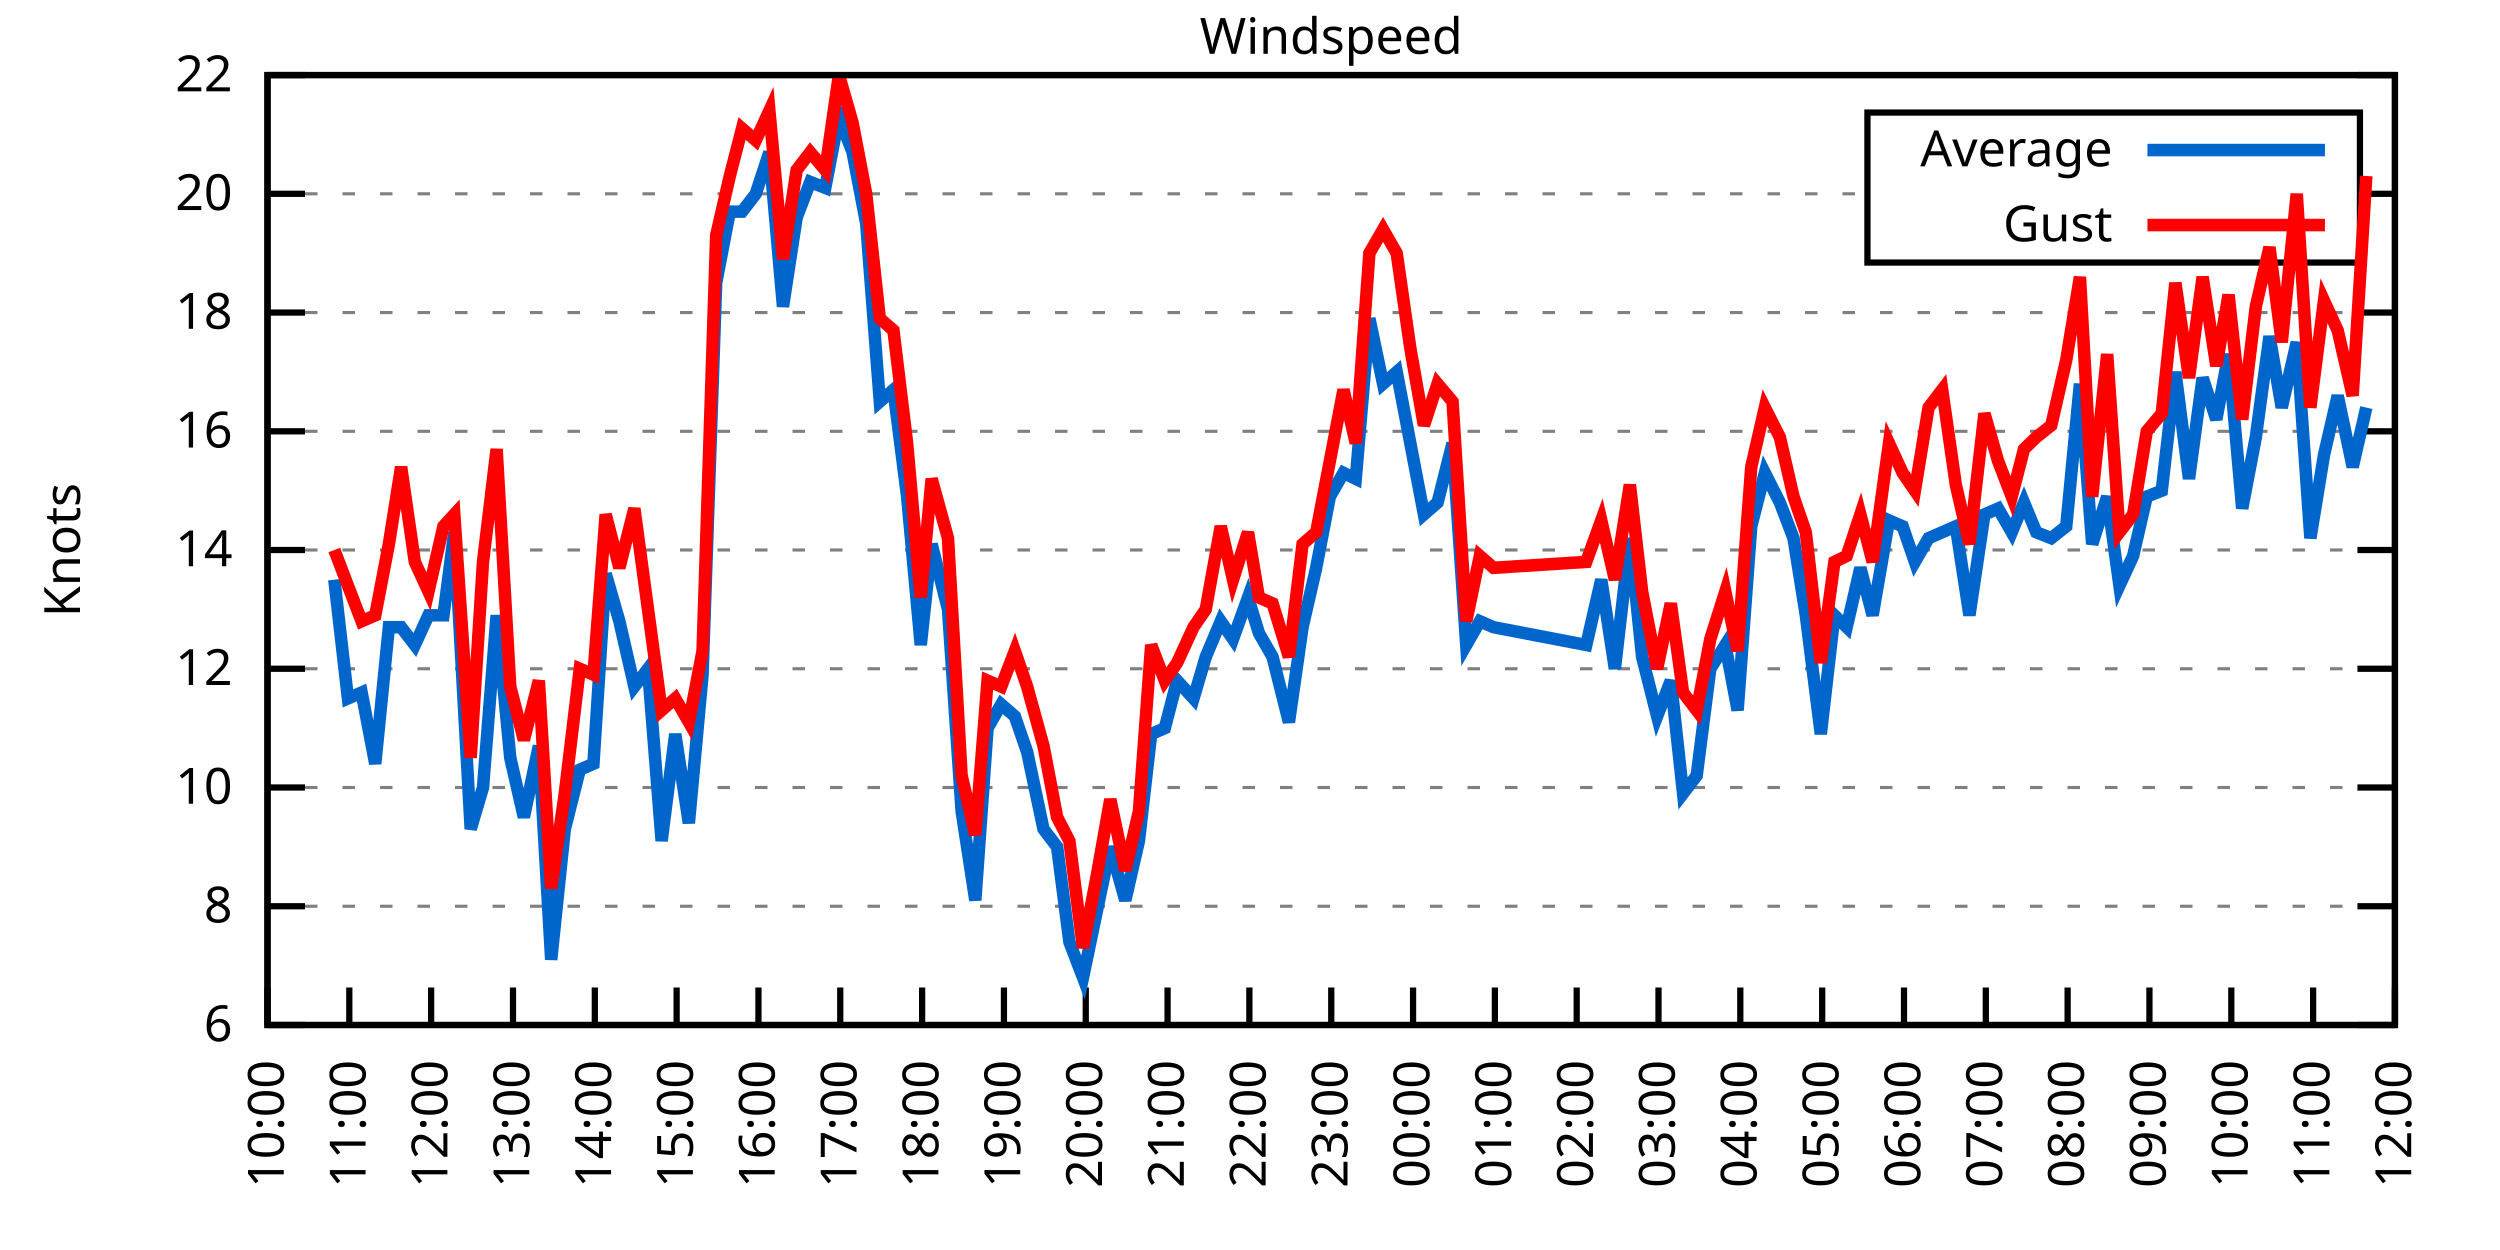
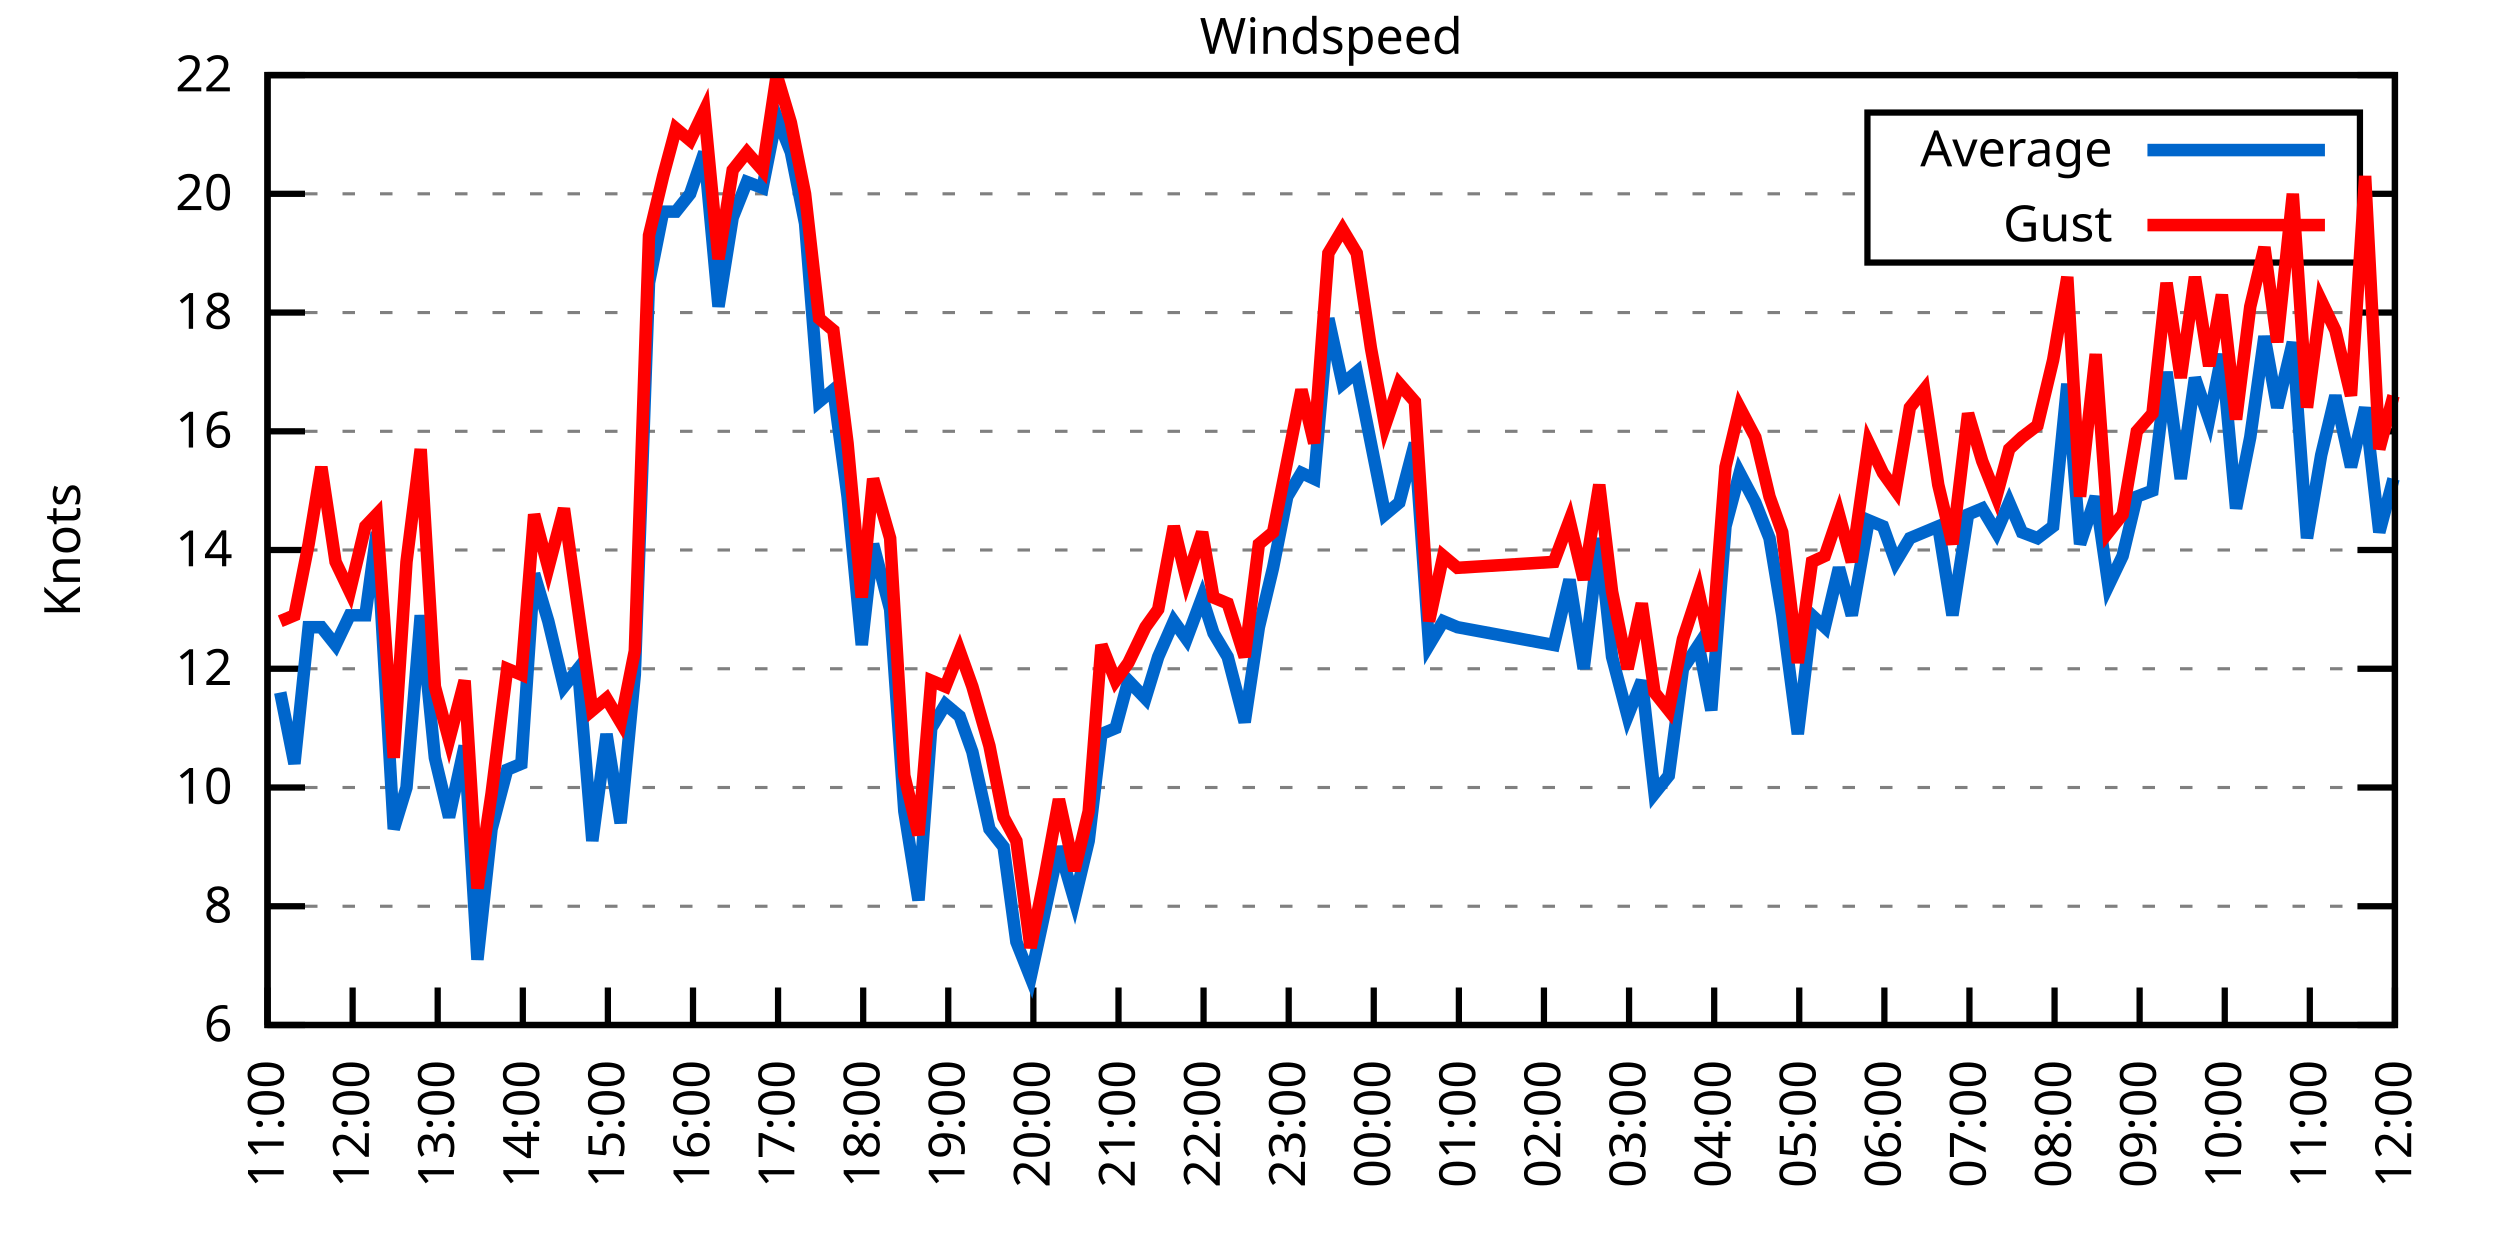
<svg xmlns="http://www.w3.org/2000/svg" xmlns:xlink="http://www.w3.org/1999/xlink" width="400" height="200" viewBox="0 0 400 200">
  <g id="gnuplot_canvas">
    <rect x="0" y="0" width="400" height="200" fill="none" />
    <defs>
      <circle id="gpDot" r="0.5" stroke-width="0.5" stroke="currentColor" />
      <path id="gpPt0" stroke-width="0.333" stroke="currentColor" d="M-1,0 h2 M0,-1 v2" />
      <path id="gpPt1" stroke-width="0.333" stroke="currentColor" d="M-1,-1 L1,1 M1,-1 L-1,1" />
      <path id="gpPt2" stroke-width="0.333" stroke="currentColor" d="M-1,0 L1,0 M0,-1 L0,1 M-1,-1 L1,1 M-1,1 L1,-1" />
      <rect id="gpPt3" stroke-width="0.333" stroke="currentColor" x="-1" y="-1" width="2" height="2" />
      <rect id="gpPt4" stroke-width="0.333" stroke="currentColor" fill="currentColor" x="-1" y="-1" width="2" height="2" />
      <circle id="gpPt5" stroke-width="0.333" stroke="currentColor" cx="0" cy="0" r="1" />
      <use xlink:href="#gpPt5" id="gpPt6" fill="currentColor" stroke="none" />
      <path id="gpPt7" stroke-width="0.333" stroke="currentColor" d="M0,-1.33 L-1.33,0.67 L1.33,0.67 z" />
      <use xlink:href="#gpPt7" id="gpPt8" fill="currentColor" stroke="none" />
      <use xlink:href="#gpPt7" id="gpPt9" stroke="currentColor" transform="rotate(180)" />
      <use xlink:href="#gpPt9" id="gpPt10" fill="currentColor" stroke="none" />
      <use xlink:href="#gpPt3" id="gpPt11" stroke="currentColor" transform="rotate(45)" />
      <use xlink:href="#gpPt11" id="gpPt12" fill="currentColor" stroke="none" />
      <path id="gpPt13" stroke-width="0.333" stroke="currentColor" d="M0,1.330 L1.265,0.411 L0.782,-1.067 L-0.782,-1.076 L-1.265,0.411 z" />
      <use xlink:href="#gpPt13" id="gpPt14" fill="currentColor" stroke="none" />
      <filter id="textbox" filterUnits="objectBoundingBox" x="0" y="0" height="1" width="1">
        <feFlood flood-color="white" flood-opacity="1" result="bgnd" />
        <feComposite in="SourceGraphic" in2="bgnd" operator="atop" />
      </filter>
      <filter id="greybox" filterUnits="objectBoundingBox" x="0" y="0" height="1" width="1">
        <feFlood flood-color="lightgrey" flood-opacity="1" result="grey" />
        <feComposite in="SourceGraphic" in2="grey" operator="atop" />
      </filter>
    </defs>
    <g fill="none" color="white" stroke="currentColor" stroke-width="1.00" stroke-linecap="butt" stroke-linejoin="miter">
</g>
    <g fill="none" color="black" stroke="currentColor" stroke-width="1.00" stroke-linecap="butt" stroke-linejoin="miter">
      <g stroke="none" shape-rendering="crispEdges">
        <polygon fill="rgb(255, 255, 255)" points="42.80,164.00 383.18,164.00 383.18,12.02 42.80,12.02 " />
      </g>
    </g>
    <g fill="none" color="black" stroke="currentColor" stroke-width="1.00" stroke-linecap="butt" stroke-linejoin="miter">
</g>
    <g fill="none" color="black" stroke="black" stroke-width="0.50" stroke-linecap="butt" stroke-linejoin="miter">
</g>
    <g fill="none" color="gray" stroke="currentColor" stroke-width="0.50" stroke-linecap="butt" stroke-linejoin="miter">
      <path stroke="gray" stroke-dasharray="2,4" class="gridline" d="M42.80,164.00 L383.19,164.00  " />
    </g>
    <g fill="none" color="gray" stroke="gray" stroke-width="1.00" stroke-linecap="butt" stroke-linejoin="miter">
</g>
    <g fill="none" color="black" stroke="currentColor" stroke-width="1.00" stroke-linecap="butt" stroke-linejoin="miter">
      <path stroke="black" d="M42.80,164.00 L48.80,164.00 M383.19,164.00 L377.19,164.00  " />
      <g transform="translate(37.20,166.60)" stroke="none" fill="black" font-family="Sans" font-size="8.00" text-anchor="end">
        <text>
          <tspan font-family="Sans"> 6</tspan>
        </text>
      </g>
    </g>
    <g fill="none" color="black" stroke="currentColor" stroke-width="1.00" stroke-linecap="butt" stroke-linejoin="miter">
</g>
    <g fill="none" color="black" stroke="black" stroke-width="0.50" stroke-linecap="butt" stroke-linejoin="miter">
</g>
    <g fill="none" color="gray" stroke="currentColor" stroke-width="0.50" stroke-linecap="butt" stroke-linejoin="miter">
      <path stroke="gray" stroke-dasharray="2,4" class="gridline" d="M42.80,145.00 L383.19,145.00  " />
    </g>
    <g fill="none" color="gray" stroke="gray" stroke-width="1.00" stroke-linecap="butt" stroke-linejoin="miter">
</g>
    <g fill="none" color="black" stroke="currentColor" stroke-width="1.00" stroke-linecap="butt" stroke-linejoin="miter">
      <path stroke="black" d="M42.80,145.00 L48.80,145.00 M383.19,145.00 L377.19,145.00  " />
      <g transform="translate(37.20,147.60)" stroke="none" fill="black" font-family="Sans" font-size="8.00" text-anchor="end">
        <text>
          <tspan font-family="Sans"> 8</tspan>
        </text>
      </g>
    </g>
    <g fill="none" color="black" stroke="currentColor" stroke-width="1.00" stroke-linecap="butt" stroke-linejoin="miter">
</g>
    <g fill="none" color="black" stroke="black" stroke-width="0.50" stroke-linecap="butt" stroke-linejoin="miter">
</g>
    <g fill="none" color="gray" stroke="currentColor" stroke-width="0.50" stroke-linecap="butt" stroke-linejoin="miter">
      <path stroke="gray" stroke-dasharray="2,4" class="gridline" d="M42.80,126.00 L383.19,126.00  " />
    </g>
    <g fill="none" color="gray" stroke="gray" stroke-width="1.00" stroke-linecap="butt" stroke-linejoin="miter">
</g>
    <g fill="none" color="black" stroke="currentColor" stroke-width="1.00" stroke-linecap="butt" stroke-linejoin="miter">
      <path stroke="black" d="M42.80,126.00 L48.80,126.00 M383.19,126.00 L377.19,126.00  " />
      <g transform="translate(37.20,128.60)" stroke="none" fill="black" font-family="Sans" font-size="8.00" text-anchor="end">
        <text>
          <tspan font-family="Sans"> 10</tspan>
        </text>
      </g>
    </g>
    <g fill="none" color="black" stroke="currentColor" stroke-width="1.00" stroke-linecap="butt" stroke-linejoin="miter">
</g>
    <g fill="none" color="black" stroke="black" stroke-width="0.50" stroke-linecap="butt" stroke-linejoin="miter">
</g>
    <g fill="none" color="gray" stroke="currentColor" stroke-width="0.50" stroke-linecap="butt" stroke-linejoin="miter">
      <path stroke="gray" stroke-dasharray="2,4" class="gridline" d="M42.80,107.00 L383.19,107.00  " />
    </g>
    <g fill="none" color="gray" stroke="gray" stroke-width="1.00" stroke-linecap="butt" stroke-linejoin="miter">
</g>
    <g fill="none" color="black" stroke="currentColor" stroke-width="1.00" stroke-linecap="butt" stroke-linejoin="miter">
      <path stroke="black" d="M42.80,107.00 L48.80,107.00 M383.19,107.00 L377.19,107.00  " />
      <g transform="translate(37.20,109.60)" stroke="none" fill="black" font-family="Sans" font-size="8.00" text-anchor="end">
        <text>
          <tspan font-family="Sans"> 12</tspan>
        </text>
      </g>
    </g>
    <g fill="none" color="black" stroke="currentColor" stroke-width="1.00" stroke-linecap="butt" stroke-linejoin="miter">
</g>
    <g fill="none" color="black" stroke="black" stroke-width="0.50" stroke-linecap="butt" stroke-linejoin="miter">
</g>
    <g fill="none" color="gray" stroke="currentColor" stroke-width="0.50" stroke-linecap="butt" stroke-linejoin="miter">
      <path stroke="gray" stroke-dasharray="2,4" class="gridline" d="M42.80,88.00 L383.19,88.00  " />
    </g>
    <g fill="none" color="gray" stroke="gray" stroke-width="1.00" stroke-linecap="butt" stroke-linejoin="miter">
</g>
    <g fill="none" color="black" stroke="currentColor" stroke-width="1.00" stroke-linecap="butt" stroke-linejoin="miter">
      <path stroke="black" d="M42.80,88.00 L48.80,88.00 M383.19,88.00 L377.19,88.00  " />
      <g transform="translate(37.20,90.60)" stroke="none" fill="black" font-family="Sans" font-size="8.00" text-anchor="end">
        <text>
          <tspan font-family="Sans"> 14</tspan>
        </text>
      </g>
    </g>
    <g fill="none" color="black" stroke="currentColor" stroke-width="1.00" stroke-linecap="butt" stroke-linejoin="miter">
</g>
    <g fill="none" color="black" stroke="black" stroke-width="0.50" stroke-linecap="butt" stroke-linejoin="miter">
</g>
    <g fill="none" color="gray" stroke="currentColor" stroke-width="0.50" stroke-linecap="butt" stroke-linejoin="miter">
      <path stroke="gray" stroke-dasharray="2,4" class="gridline" d="M42.80,69.01 L383.19,69.01  " />
    </g>
    <g fill="none" color="gray" stroke="gray" stroke-width="1.00" stroke-linecap="butt" stroke-linejoin="miter">
</g>
    <g fill="none" color="black" stroke="currentColor" stroke-width="1.00" stroke-linecap="butt" stroke-linejoin="miter">
      <path stroke="black" d="M42.80,69.01 L48.80,69.01 M383.19,69.01 L377.19,69.01  " />
      <g transform="translate(37.20,71.61)" stroke="none" fill="black" font-family="Sans" font-size="8.00" text-anchor="end">
        <text>
          <tspan font-family="Sans"> 16</tspan>
        </text>
      </g>
    </g>
    <g fill="none" color="black" stroke="currentColor" stroke-width="1.00" stroke-linecap="butt" stroke-linejoin="miter">
</g>
    <g fill="none" color="black" stroke="black" stroke-width="0.50" stroke-linecap="butt" stroke-linejoin="miter">
</g>
    <g fill="none" color="gray" stroke="currentColor" stroke-width="0.50" stroke-linecap="butt" stroke-linejoin="miter">
      <path stroke="gray" stroke-dasharray="2,4" class="gridline" d="M42.80,50.01 L383.19,50.01  " />
    </g>
    <g fill="none" color="gray" stroke="gray" stroke-width="1.00" stroke-linecap="butt" stroke-linejoin="miter">
</g>
    <g fill="none" color="black" stroke="currentColor" stroke-width="1.00" stroke-linecap="butt" stroke-linejoin="miter">
      <path stroke="black" d="M42.80,50.01 L48.80,50.01 M383.19,50.01 L377.19,50.01  " />
      <g transform="translate(37.20,52.61)" stroke="none" fill="black" font-family="Sans" font-size="8.00" text-anchor="end">
        <text>
          <tspan font-family="Sans"> 18</tspan>
        </text>
      </g>
    </g>
    <g fill="none" color="black" stroke="currentColor" stroke-width="1.00" stroke-linecap="butt" stroke-linejoin="miter">
</g>
    <g fill="none" color="black" stroke="black" stroke-width="0.50" stroke-linecap="butt" stroke-linejoin="miter">
</g>
    <g fill="none" color="gray" stroke="currentColor" stroke-width="0.50" stroke-linecap="butt" stroke-linejoin="miter">
      <path stroke="gray" stroke-dasharray="2,4" class="gridline" d="M42.80,31.01 L298.79,31.01 M377.59,31.01 L383.19,31.01  " />
    </g>
    <g fill="none" color="gray" stroke="gray" stroke-width="1.00" stroke-linecap="butt" stroke-linejoin="miter">
</g>
    <g fill="none" color="black" stroke="currentColor" stroke-width="1.00" stroke-linecap="butt" stroke-linejoin="miter">
      <path stroke="black" d="M42.80,31.01 L48.80,31.01 M383.19,31.01 L377.19,31.01  " />
      <g transform="translate(37.20,33.61)" stroke="none" fill="black" font-family="Sans" font-size="8.00" text-anchor="end">
        <text>
          <tspan font-family="Sans"> 20</tspan>
        </text>
      </g>
    </g>
    <g fill="none" color="black" stroke="currentColor" stroke-width="1.00" stroke-linecap="butt" stroke-linejoin="miter">
</g>
    <g fill="none" color="black" stroke="black" stroke-width="0.50" stroke-linecap="butt" stroke-linejoin="miter">
</g>
    <g fill="none" color="gray" stroke="currentColor" stroke-width="0.50" stroke-linecap="butt" stroke-linejoin="miter">
      <path stroke="gray" stroke-dasharray="2,4" class="gridline" d="M42.80,12.01 L383.19,12.01  " />
    </g>
    <g fill="none" color="gray" stroke="gray" stroke-width="1.00" stroke-linecap="butt" stroke-linejoin="miter">
</g>
    <g fill="none" color="black" stroke="currentColor" stroke-width="1.00" stroke-linecap="butt" stroke-linejoin="miter">
      <path stroke="black" d="M42.80,12.01 L48.80,12.01 M383.19,12.01 L377.19,12.01  " />
      <g transform="translate(37.20,14.61)" stroke="none" fill="black" font-family="Sans" font-size="8.00" text-anchor="end">
        <text>
          <tspan font-family="Sans"> 22</tspan>
        </text>
      </g>
    </g>
    <g fill="none" color="black" stroke="currentColor" stroke-width="1.00" stroke-linecap="butt" stroke-linejoin="miter">
      <path stroke="black" d="M42.80,164.00 L42.80,158.00  " />
      <g transform="translate(45.40,169.60) rotate(270.00)" stroke="none" fill="black" font-family="Sans" font-size="8.00" text-anchor="end">
        <text>
+           <tspan font-family="Sans">11:00</tspan>
+         </text>
+       </g>
+     </g>
+     <g fill="none" color="black" stroke="currentColor" stroke-width="1.00" stroke-linecap="butt" stroke-linejoin="miter">
+       <path stroke="black" d="M56.42,164.00 L56.42,158.00  " />
+       <g transform="translate(59.02,169.60) rotate(270.00)" stroke="none" fill="black" font-family="Sans" font-size="8.00" text-anchor="end">
+         <text>
+           <tspan font-family="Sans">12:00</tspan>
+         </text>
+       </g>
+     </g>
+     <g fill="none" color="black" stroke="currentColor" stroke-width="1.00" stroke-linecap="butt" stroke-linejoin="miter">
+       <path stroke="black" d="M70.03,164.00 L70.03,158.00  " />
+       <g transform="translate(72.63,169.60) rotate(270.00)" stroke="none" fill="black" font-family="Sans" font-size="8.00" text-anchor="end">
+         <text>
+           <tspan font-family="Sans">13:00</tspan>
+         </text>
+       </g>
+     </g>
+     <g fill="none" color="black" stroke="currentColor" stroke-width="1.00" stroke-linecap="butt" stroke-linejoin="miter">
+       <path stroke="black" d="M83.65,164.00 L83.65,158.00  " />
+       <g transform="translate(86.25,169.60) rotate(270.00)" stroke="none" fill="black" font-family="Sans" font-size="8.00" text-anchor="end">
+         <text>
+           <tspan font-family="Sans">14:00</tspan>
+         </text>
+       </g>
+     </g>
+     <g fill="none" color="black" stroke="currentColor" stroke-width="1.00" stroke-linecap="butt" stroke-linejoin="miter">
+       <path stroke="black" d="M97.26,164.00 L97.26,158.00  " />
+       <g transform="translate(99.86,169.60) rotate(270.00)" stroke="none" fill="black" font-family="Sans" font-size="8.00" text-anchor="end">
+         <text>
+           <tspan font-family="Sans">15:00</tspan>
+         </text>
+       </g>
+     </g>
+     <g fill="none" color="black" stroke="currentColor" stroke-width="1.00" stroke-linecap="butt" stroke-linejoin="miter">
+       <path stroke="black" d="M110.88,164.00 L110.88,158.00  " />
+       <g transform="translate(113.48,169.60) rotate(270.00)" stroke="none" fill="black" font-family="Sans" font-size="8.00" text-anchor="end">
+         <text>
+           <tspan font-family="Sans">16:00</tspan>
+         </text>
+       </g>
+     </g>
+     <g fill="none" color="black" stroke="currentColor" stroke-width="1.00" stroke-linecap="butt" stroke-linejoin="miter">
+       <path stroke="black" d="M124.49,164.00 L124.49,158.00  " />
+       <g transform="translate(127.09,169.60) rotate(270.00)" stroke="none" fill="black" font-family="Sans" font-size="8.00" text-anchor="end">
+         <text>
+           <tspan font-family="Sans">17:00</tspan>
+         </text>
+       </g>
+     </g>
+     <g fill="none" color="black" stroke="currentColor" stroke-width="1.00" stroke-linecap="butt" stroke-linejoin="miter">
+       <path stroke="black" d="M138.11,164.00 L138.11,158.00  " />
+       <g transform="translate(140.71,169.60) rotate(270.00)" stroke="none" fill="black" font-family="Sans" font-size="8.00" text-anchor="end">
+         <text>
+           <tspan font-family="Sans">18:00</tspan>
+         </text>
+       </g>
+     </g>
+     <g fill="none" color="black" stroke="currentColor" stroke-width="1.00" stroke-linecap="butt" stroke-linejoin="miter">
+       <path stroke="black" d="M151.72,164.00 L151.72,158.00  " />
+       <g transform="translate(154.32,169.60) rotate(270.00)" stroke="none" fill="black" font-family="Sans" font-size="8.00" text-anchor="end">
+         <text>
+           <tspan font-family="Sans">19:00</tspan>
+         </text>
+       </g>
+     </g>
+     <g fill="none" color="black" stroke="currentColor" stroke-width="1.00" stroke-linecap="butt" stroke-linejoin="miter">
+       <path stroke="black" d="M165.34,164.00 L165.34,158.00  " />
+       <g transform="translate(167.94,169.60) rotate(270.00)" stroke="none" fill="black" font-family="Sans" font-size="8.00" text-anchor="end">
+         <text>
+           <tspan font-family="Sans">20:00</tspan>
+         </text>
+       </g>
+     </g>
+     <g fill="none" color="black" stroke="currentColor" stroke-width="1.00" stroke-linecap="butt" stroke-linejoin="miter">
+       <path stroke="black" d="M178.96,164.00 L178.96,158.00  " />
+       <g transform="translate(181.56,169.60) rotate(270.00)" stroke="none" fill="black" font-family="Sans" font-size="8.00" text-anchor="end">
+         <text>
+           <tspan font-family="Sans">21:00</tspan>
+         </text>
+       </g>
+     </g>
+     <g fill="none" color="black" stroke="currentColor" stroke-width="1.00" stroke-linecap="butt" stroke-linejoin="miter">
+       <path stroke="black" d="M192.57,164.00 L192.57,158.00  " />
+       <g transform="translate(195.17,169.60) rotate(270.00)" stroke="none" fill="black" font-family="Sans" font-size="8.00" text-anchor="end">
+         <text>
+           <tspan font-family="Sans">22:00</tspan>
+         </text>
+       </g>
+     </g>
+     <g fill="none" color="black" stroke="currentColor" stroke-width="1.00" stroke-linecap="butt" stroke-linejoin="miter">
+       <path stroke="black" d="M206.19,164.00 L206.19,158.00  " />
+       <g transform="translate(208.79,169.60) rotate(270.00)" stroke="none" fill="black" font-family="Sans" font-size="8.00" text-anchor="end">
+         <text>
+           <tspan font-family="Sans">23:00</tspan>
+         </text>
+       </g>
+     </g>
+     <g fill="none" color="black" stroke="currentColor" stroke-width="1.00" stroke-linecap="butt" stroke-linejoin="miter">
+       <path stroke="black" d="M219.80,164.00 L219.80,158.00  " />
+       <g transform="translate(222.40,169.60) rotate(270.00)" stroke="none" fill="black" font-family="Sans" font-size="8.00" text-anchor="end">
+         <text>
+           <tspan font-family="Sans">00:00</tspan>
+         </text>
+       </g>
+     </g>
+     <g fill="none" color="black" stroke="currentColor" stroke-width="1.00" stroke-linecap="butt" stroke-linejoin="miter">
+       <path stroke="black" d="M233.42,164.00 L233.42,158.00  " />
+       <g transform="translate(236.02,169.60) rotate(270.00)" stroke="none" fill="black" font-family="Sans" font-size="8.00" text-anchor="end">
+         <text>
+           <tspan font-family="Sans">01:00</tspan>
+         </text>
+       </g>
+     </g>
+     <g fill="none" color="black" stroke="currentColor" stroke-width="1.00" stroke-linecap="butt" stroke-linejoin="miter">
+       <path stroke="black" d="M247.03,164.00 L247.03,158.00  " />
+       <g transform="translate(249.63,169.60) rotate(270.00)" stroke="none" fill="black" font-family="Sans" font-size="8.00" text-anchor="end">
+         <text>
+           <tspan font-family="Sans">02:00</tspan>
+         </text>
+       </g>
+     </g>
+     <g fill="none" color="black" stroke="currentColor" stroke-width="1.00" stroke-linecap="butt" stroke-linejoin="miter">
+       <path stroke="black" d="M260.65,164.00 L260.65,158.00  " />
+       <g transform="translate(263.25,169.60) rotate(270.00)" stroke="none" fill="black" font-family="Sans" font-size="8.00" text-anchor="end">
+         <text>
+           <tspan font-family="Sans">03:00</tspan>
+         </text>
+       </g>
+     </g>
+     <g fill="none" color="black" stroke="currentColor" stroke-width="1.00" stroke-linecap="butt" stroke-linejoin="miter">
+       <path stroke="black" d="M274.27,164.00 L274.27,158.00  " />
+       <g transform="translate(276.87,169.60) rotate(270.00)" stroke="none" fill="black" font-family="Sans" font-size="8.00" text-anchor="end">
+         <text>
+           <tspan font-family="Sans">04:00</tspan>
+         </text>
+       </g>
+     </g>
+     <g fill="none" color="black" stroke="currentColor" stroke-width="1.00" stroke-linecap="butt" stroke-linejoin="miter">
+       <path stroke="black" d="M287.88,164.00 L287.88,158.00  " />
+       <g transform="translate(290.48,169.60) rotate(270.00)" stroke="none" fill="black" font-family="Sans" font-size="8.00" text-anchor="end">
+         <text>
+           <tspan font-family="Sans">05:00</tspan>
+         </text>
+       </g>
+     </g>
+     <g fill="none" color="black" stroke="currentColor" stroke-width="1.00" stroke-linecap="butt" stroke-linejoin="miter">
+       <path stroke="black" d="M301.50,164.00 L301.50,158.00  " />
+       <g transform="translate(304.10,169.60) rotate(270.00)" stroke="none" fill="black" font-family="Sans" font-size="8.00" text-anchor="end">
+         <text>
+           <tspan font-family="Sans">06:00</tspan>
+         </text>
+       </g>
+     </g>
+     <g fill="none" color="black" stroke="currentColor" stroke-width="1.00" stroke-linecap="butt" stroke-linejoin="miter">
+       <path stroke="black" d="M315.11,164.00 L315.11,158.00  " />
+       <g transform="translate(317.71,169.60) rotate(270.00)" stroke="none" fill="black" font-family="Sans" font-size="8.00" text-anchor="end">
+         <text>
+           <tspan font-family="Sans">07:00</tspan>
+         </text>
+       </g>
+     </g>
+     <g fill="none" color="black" stroke="currentColor" stroke-width="1.00" stroke-linecap="butt" stroke-linejoin="miter">
+       <path stroke="black" d="M328.73,164.00 L328.73,158.00  " />
+       <g transform="translate(331.33,169.60) rotate(270.00)" stroke="none" fill="black" font-family="Sans" font-size="8.00" text-anchor="end">
+         <text>
+           <tspan font-family="Sans">08:00</tspan>
+         </text>
+       </g>
+     </g>
+     <g fill="none" color="black" stroke="currentColor" stroke-width="1.00" stroke-linecap="butt" stroke-linejoin="miter">
+       <path stroke="black" d="M342.34,164.00 L342.34,158.00  " />
+       <g transform="translate(344.94,169.60) rotate(270.00)" stroke="none" fill="black" font-family="Sans" font-size="8.00" text-anchor="end">
+         <text>
+           <tspan font-family="Sans">09:00</tspan>
+         </text>
+       </g>
+     </g>
+     <g fill="none" color="black" stroke="currentColor" stroke-width="1.00" stroke-linecap="butt" stroke-linejoin="miter">
+       <path stroke="black" d="M355.96,164.00 L355.96,158.00  " />
+       <g transform="translate(358.56,169.60) rotate(270.00)" stroke="none" fill="black" font-family="Sans" font-size="8.00" text-anchor="end">
+         <text>
          <tspan font-family="Sans">10:00</tspan>
        </text>
      </g>
    </g>
    <g fill="none" color="black" stroke="currentColor" stroke-width="1.00" stroke-linecap="butt" stroke-linejoin="miter">
-       <path stroke="black" d="M55.89,164.00 L55.89,158.00  " />
-       <g transform="translate(58.49,169.60) rotate(270.00)" stroke="none" fill="black" font-family="Sans" font-size="8.00" text-anchor="end">
-         <text>
-           <tspan font-family="Sans">11:00</tspan>
-         </text>
-       </g>
-     </g>
-     <g fill="none" color="black" stroke="currentColor" stroke-width="1.00" stroke-linecap="butt" stroke-linejoin="miter">
-       <path stroke="black" d="M68.98,164.00 L68.98,158.00  " />
-       <g transform="translate(71.58,169.60) rotate(270.00)" stroke="none" fill="black" font-family="Sans" font-size="8.00" text-anchor="end">
-         <text>
-           <tspan font-family="Sans">12:00</tspan>
-         </text>
-       </g>
-     </g>
-     <g fill="none" color="black" stroke="currentColor" stroke-width="1.00" stroke-linecap="butt" stroke-linejoin="miter">
-       <path stroke="black" d="M82.08,164.00 L82.08,158.00  " />
-       <g transform="translate(84.68,169.60) rotate(270.00)" stroke="none" fill="black" font-family="Sans" font-size="8.00" text-anchor="end">
-         <text>
-           <tspan font-family="Sans">13:00</tspan>
-         </text>
-       </g>
-     </g>
-     <g fill="none" color="black" stroke="currentColor" stroke-width="1.00" stroke-linecap="butt" stroke-linejoin="miter">
-       <path stroke="black" d="M95.17,164.00 L95.17,158.00  " />
-       <g transform="translate(97.77,169.60) rotate(270.00)" stroke="none" fill="black" font-family="Sans" font-size="8.00" text-anchor="end">
-         <text>
-           <tspan font-family="Sans">14:00</tspan>
-         </text>
-       </g>
-     </g>
-     <g fill="none" color="black" stroke="currentColor" stroke-width="1.00" stroke-linecap="butt" stroke-linejoin="miter">
-       <path stroke="black" d="M108.26,164.00 L108.26,158.00  " />
-       <g transform="translate(110.86,169.60) rotate(270.00)" stroke="none" fill="black" font-family="Sans" font-size="8.00" text-anchor="end">
-         <text>
-           <tspan font-family="Sans">15:00</tspan>
-         </text>
-       </g>
-     </g>
-     <g fill="none" color="black" stroke="currentColor" stroke-width="1.00" stroke-linecap="butt" stroke-linejoin="miter">
-       <path stroke="black" d="M121.35,164.00 L121.35,158.00  " />
-       <g transform="translate(123.95,169.60) rotate(270.00)" stroke="none" fill="black" font-family="Sans" font-size="8.00" text-anchor="end">
-         <text>
-           <tspan font-family="Sans">16:00</tspan>
-         </text>
-       </g>
-     </g>
-     <g fill="none" color="black" stroke="currentColor" stroke-width="1.00" stroke-linecap="butt" stroke-linejoin="miter">
-       <path stroke="black" d="M134.44,164.00 L134.44,158.00  " />
-       <g transform="translate(137.04,169.60) rotate(270.00)" stroke="none" fill="black" font-family="Sans" font-size="8.00" text-anchor="end">
-         <text>
-           <tspan font-family="Sans">17:00</tspan>
-         </text>
-       </g>
-     </g>
-     <g fill="none" color="black" stroke="currentColor" stroke-width="1.00" stroke-linecap="butt" stroke-linejoin="miter">
-       <path stroke="black" d="M147.54,164.00 L147.54,158.00  " />
-       <g transform="translate(150.14,169.60) rotate(270.00)" stroke="none" fill="black" font-family="Sans" font-size="8.00" text-anchor="end">
-         <text>
-           <tspan font-family="Sans">18:00</tspan>
-         </text>
-       </g>
-     </g>
-     <g fill="none" color="black" stroke="currentColor" stroke-width="1.00" stroke-linecap="butt" stroke-linejoin="miter">
-       <path stroke="black" d="M160.63,164.00 L160.63,158.00  " />
-       <g transform="translate(163.23,169.60) rotate(270.00)" stroke="none" fill="black" font-family="Sans" font-size="8.00" text-anchor="end">
-         <text>
-           <tspan font-family="Sans">19:00</tspan>
-         </text>
-       </g>
-     </g>
-     <g fill="none" color="black" stroke="currentColor" stroke-width="1.00" stroke-linecap="butt" stroke-linejoin="miter">
-       <path stroke="black" d="M173.72,164.00 L173.72,158.00  " />
-       <g transform="translate(176.32,169.60) rotate(270.00)" stroke="none" fill="black" font-family="Sans" font-size="8.00" text-anchor="end">
-         <text>
-           <tspan font-family="Sans">20:00</tspan>
-         </text>
-       </g>
-     </g>
-     <g fill="none" color="black" stroke="currentColor" stroke-width="1.00" stroke-linecap="butt" stroke-linejoin="miter">
-       <path stroke="black" d="M186.81,164.00 L186.81,158.00  " />
-       <g transform="translate(189.41,169.60) rotate(270.00)" stroke="none" fill="black" font-family="Sans" font-size="8.00" text-anchor="end">
-         <text>
-           <tspan font-family="Sans">21:00</tspan>
-         </text>
-       </g>
-     </g>
-     <g fill="none" color="black" stroke="currentColor" stroke-width="1.00" stroke-linecap="butt" stroke-linejoin="miter">
-       <path stroke="black" d="M199.90,164.00 L199.90,158.00  " />
-       <g transform="translate(202.50,169.60) rotate(270.00)" stroke="none" fill="black" font-family="Sans" font-size="8.00" text-anchor="end">
-         <text>
-           <tspan font-family="Sans">22:00</tspan>
-         </text>
-       </g>
-     </g>
-     <g fill="none" color="black" stroke="currentColor" stroke-width="1.00" stroke-linecap="butt" stroke-linejoin="miter">
-       <path stroke="black" d="M213.00,164.00 L213.00,158.00  " />
-       <g transform="translate(215.60,169.60) rotate(270.00)" stroke="none" fill="black" font-family="Sans" font-size="8.00" text-anchor="end">
-         <text>
-           <tspan font-family="Sans">23:00</tspan>
-         </text>
-       </g>
-     </g>
-     <g fill="none" color="black" stroke="currentColor" stroke-width="1.00" stroke-linecap="butt" stroke-linejoin="miter">
-       <path stroke="black" d="M226.09,164.00 L226.09,158.00  " />
-       <g transform="translate(228.69,169.60) rotate(270.00)" stroke="none" fill="black" font-family="Sans" font-size="8.00" text-anchor="end">
-         <text>
-           <tspan font-family="Sans">00:00</tspan>
-         </text>
-       </g>
-     </g>
-     <g fill="none" color="black" stroke="currentColor" stroke-width="1.00" stroke-linecap="butt" stroke-linejoin="miter">
-       <path stroke="black" d="M239.18,164.00 L239.18,158.00  " />
-       <g transform="translate(241.78,169.60) rotate(270.00)" stroke="none" fill="black" font-family="Sans" font-size="8.00" text-anchor="end">
-         <text>
-           <tspan font-family="Sans">01:00</tspan>
-         </text>
-       </g>
-     </g>
-     <g fill="none" color="black" stroke="currentColor" stroke-width="1.00" stroke-linecap="butt" stroke-linejoin="miter">
-       <path stroke="black" d="M252.27,164.00 L252.27,158.00  " />
-       <g transform="translate(254.87,169.60) rotate(270.00)" stroke="none" fill="black" font-family="Sans" font-size="8.00" text-anchor="end">
-         <text>
-           <tspan font-family="Sans">02:00</tspan>
-         </text>
-       </g>
-     </g>
-     <g fill="none" color="black" stroke="currentColor" stroke-width="1.00" stroke-linecap="butt" stroke-linejoin="miter">
-       <path stroke="black" d="M265.36,164.00 L265.36,158.00  " />
-       <g transform="translate(267.96,169.60) rotate(270.00)" stroke="none" fill="black" font-family="Sans" font-size="8.00" text-anchor="end">
-         <text>
-           <tspan font-family="Sans">03:00</tspan>
-         </text>
-       </g>
-     </g>
-     <g fill="none" color="black" stroke="currentColor" stroke-width="1.00" stroke-linecap="butt" stroke-linejoin="miter">
-       <path stroke="black" d="M278.45,164.00 L278.45,158.00  " />
-       <g transform="translate(281.05,169.60) rotate(270.00)" stroke="none" fill="black" font-family="Sans" font-size="8.00" text-anchor="end">
-         <text>
-           <tspan font-family="Sans">04:00</tspan>
-         </text>
-       </g>
-     </g>
-     <g fill="none" color="black" stroke="currentColor" stroke-width="1.00" stroke-linecap="butt" stroke-linejoin="miter">
-       <path stroke="black" d="M291.55,164.00 L291.55,158.00  " />
-       <g transform="translate(294.15,169.60) rotate(270.00)" stroke="none" fill="black" font-family="Sans" font-size="8.00" text-anchor="end">
-         <text>
-           <tspan font-family="Sans">05:00</tspan>
-         </text>
-       </g>
-     </g>
-     <g fill="none" color="black" stroke="currentColor" stroke-width="1.00" stroke-linecap="butt" stroke-linejoin="miter">
-       <path stroke="black" d="M304.64,164.00 L304.64,158.00  " />
-       <g transform="translate(307.24,169.60) rotate(270.00)" stroke="none" fill="black" font-family="Sans" font-size="8.00" text-anchor="end">
-         <text>
-           <tspan font-family="Sans">06:00</tspan>
-         </text>
-       </g>
-     </g>
-     <g fill="none" color="black" stroke="currentColor" stroke-width="1.00" stroke-linecap="butt" stroke-linejoin="miter">
-       <path stroke="black" d="M317.73,164.00 L317.73,158.00  " />
-       <g transform="translate(320.33,169.60) rotate(270.00)" stroke="none" fill="black" font-family="Sans" font-size="8.00" text-anchor="end">
-         <text>
-           <tspan font-family="Sans">07:00</tspan>
-         </text>
-       </g>
-     </g>
-     <g fill="none" color="black" stroke="currentColor" stroke-width="1.00" stroke-linecap="butt" stroke-linejoin="miter">
-       <path stroke="black" d="M330.82,164.00 L330.82,158.00  " />
-       <g transform="translate(333.42,169.60) rotate(270.00)" stroke="none" fill="black" font-family="Sans" font-size="8.00" text-anchor="end">
-         <text>
-           <tspan font-family="Sans">08:00</tspan>
-         </text>
-       </g>
-     </g>
-     <g fill="none" color="black" stroke="currentColor" stroke-width="1.00" stroke-linecap="butt" stroke-linejoin="miter">
-       <path stroke="black" d="M343.91,164.00 L343.91,158.00  " />
-       <g transform="translate(346.51,169.60) rotate(270.00)" stroke="none" fill="black" font-family="Sans" font-size="8.00" text-anchor="end">
-         <text>
-           <tspan font-family="Sans">09:00</tspan>
-         </text>
-       </g>
-     </g>
-     <g fill="none" color="black" stroke="currentColor" stroke-width="1.00" stroke-linecap="butt" stroke-linejoin="miter">
-       <path stroke="black" d="M357.01,164.00 L357.01,158.00  " />
-       <g transform="translate(359.61,169.60) rotate(270.00)" stroke="none" fill="black" font-family="Sans" font-size="8.00" text-anchor="end">
-         <text>
-           <tspan font-family="Sans">10:00</tspan>
-         </text>
-       </g>
-     </g>
-     <g fill="none" color="black" stroke="currentColor" stroke-width="1.00" stroke-linecap="butt" stroke-linejoin="miter">
-       <path stroke="black" d="M370.10,164.00 L370.10,158.00  " />
-       <g transform="translate(372.70,169.60) rotate(270.00)" stroke="none" fill="black" font-family="Sans" font-size="8.00" text-anchor="end">
+       <path stroke="black" d="M369.57,164.00 L369.57,158.00  " />
+       <g transform="translate(372.17,169.60) rotate(270.00)" stroke="none" fill="black" font-family="Sans" font-size="8.00" text-anchor="end">
        <text>
          <tspan font-family="Sans">11:00</tspan>
        </text>
      </g>
    </g>
    <g fill="none" color="black" stroke="currentColor" stroke-width="1.00" stroke-linecap="butt" stroke-linejoin="miter">
      <path stroke="black" d="M383.19,164.00 L383.19,158.00  " />
      <g transform="translate(385.79,169.60) rotate(270.00)" stroke="none" fill="black" font-family="Sans" font-size="8.00" text-anchor="end">
        <text>
          <tspan font-family="Sans">12:00</tspan>
        </text>
      </g>
    </g>
    <g fill="none" color="black" stroke="currentColor" stroke-width="1.00" stroke-linecap="butt" stroke-linejoin="miter">
</g>
    <g fill="none" color="black" stroke="currentColor" stroke-width="1.00" stroke-linecap="butt" stroke-linejoin="miter">
      <path stroke="black" d="M42.80,12.01 L42.80,164.00 L383.19,164.00 L383.19,12.01 L42.80,12.01 Z  " />
    </g>
    <g fill="none" color="black" stroke="currentColor" stroke-width="1.00" stroke-linecap="butt" stroke-linejoin="miter">
</g>
    <g fill="none" color="black" stroke="currentColor" stroke-width="1.00" stroke-linecap="butt" stroke-linejoin="miter">
      <path stroke="black" d="M298.79,42.01 L298.79,18.01 L377.59,18.01 L377.59,42.01 L298.79,42.01 Z  " />
    </g>
    <g id="Windspeed_plot_1">
      <g fill="none" color="white" stroke="black" stroke-width="2.00" stroke-linecap="butt" stroke-linejoin="miter">
</g>
      <g fill="none" color="black" stroke="currentColor" stroke-width="2.00" stroke-linecap="butt" stroke-linejoin="miter">
        <g transform="translate(337.99,26.61)" stroke="none" fill="black" font-family="Sans" font-size="8.00" text-anchor="end">
          <text>
            <tspan font-family="Sans">Average</tspan>
          </text>
        </g>
      </g>
      <g fill="none" color="black" stroke="currentColor" stroke-width="2.00" stroke-linecap="butt" stroke-linejoin="miter">
-         <path stroke="rgb(  0, 102, 204)" d="M343.59,24.01 L371.99,24.01 M53.49,92.75 L55.67,111.75 L57.86,110.80 L60.04,122.20 L62.22,100.35 L64.18,100.35   L66.37,103.20 L68.55,98.45 L70.95,98.45 L72.69,85.16 L75.31,132.65 L77.28,126.00 L79.46,98.45 L81.64,121.25   L83.82,130.75 L86.22,119.35 L88.19,153.55 L90.37,132.65 L92.77,123.15 L94.95,122.20 L96.91,91.80 L99.10,99.40   L101.50,109.85 L103.68,107.00 L105.86,134.55 L108.04,117.45 L110.22,131.70 L112.41,107.95 L114.59,45.26 L116.77,33.86   L118.73,33.86 L120.92,31.01 L123.10,24.36 L125.28,49.06 L127.46,34.81 L129.64,29.11 L132.04,30.06 L134.23,18.66   L136.41,24.36 L138.59,35.76 L140.77,64.26 L142.95,62.36 L145.14,79.46 L147.32,103.20 L149.06,87.06 L151.68,97.50   L153.86,129.80 L156.05,144.05 L158.01,116.50 L160.19,112.70 L162.37,114.60 L164.34,120.30 L166.96,132.65 L169.14,135.50   L171.10,150.70 L173.28,156.40 L175.46,145.95 L177.65,135.50 L180.05,144.05 L182.23,134.55 L184.19,117.45 L186.37,116.50   L188.34,108.90 L190.96,111.75 L192.92,105.10 L195.32,99.40 L197.28,102.25 L199.68,95.60 L201.43,101.30 L203.61,105.10   L206.23,115.55 L208.41,100.35 L210.59,90.85 L212.78,79.46 L214.96,75.66 L216.92,76.61 L219.10,50.96 L221.29,61.41   L223.47,59.51 L225.65,70.91 L227.83,82.31 L230.01,80.41 L232.41,70.91 L234.60,103.20 L236.78,99.40 L238.96,100.35   L253.80,103.20 L256.20,92.75 L258.38,107.00 L260.78,86.11 L262.74,105.10 L265.14,114.60 L267.33,108.90 L269.29,126.95   L271.47,124.10 L273.65,107.00 L276.05,103.20 L278.02,113.65 L280.20,84.21 L282.38,75.66 L284.78,80.41 L286.96,86.11   L288.93,98.45 L291.33,117.45 L293.51,98.45 L295.47,100.35 L297.66,90.85 L299.62,98.45 L302.24,83.26 L304.42,84.21   L306.38,89.90 L308.57,86.11 L310.75,85.16 L312.93,84.21 L315.11,98.45 L317.51,82.31 L319.69,81.36 L321.88,85.16   L323.84,80.41 L325.80,85.16 L328.20,86.11 L330.60,84.21 L332.79,61.41 L334.75,87.06 L337.15,79.46 L339.11,93.70   L341.30,88.95 L343.48,79.46 L345.88,78.51 L348.06,59.51 L350.24,76.61 L352.42,60.46 L354.61,67.11 L356.57,56.66   L358.75,81.36 L360.93,69.96 L363.12,53.81 L365.08,65.21 L367.48,54.76 L369.66,86.11 L371.84,72.81 L374.03,63.31   L376.43,74.71 L378.61,65.21  " />
+         <path stroke="rgb(  0, 102, 204)" d="M343.59,24.01 L371.99,24.01 M44.84,110.80 L47.11,122.20 L49.38,100.35 L51.42,100.35 L53.69,103.20 L55.96,98.45   L58.46,98.45 L60.27,85.16 L63.00,132.65 L65.04,126.00 L67.31,98.45 L69.58,121.25 L71.85,130.75 L74.34,119.35   L76.39,153.55 L78.65,132.65 L81.15,123.15 L83.42,122.20 L85.46,91.80 L87.73,99.40 L90.23,109.85 L92.50,107.00   L94.77,134.55 L97.04,117.45 L99.30,131.70 L101.57,107.95 L103.84,45.26 L106.11,33.86 L108.15,33.86 L110.42,31.01   L112.69,24.36 L114.96,49.06 L117.23,34.81 L119.50,29.11 L122.00,30.06 L124.27,18.66 L126.54,24.36 L128.81,35.76   L131.07,64.26 L133.34,62.36 L135.61,79.46 L137.88,103.20 L139.70,87.06 L142.42,97.50 L144.69,129.80 L146.96,144.05   L149.00,116.50 L151.27,112.70 L153.54,114.60 L155.58,120.30 L158.31,132.65 L160.57,135.50 L162.62,150.70 L164.89,156.40   L167.16,145.95 L169.43,135.50 L171.92,144.05 L174.19,134.55 L176.23,117.45 L178.50,116.50 L180.54,108.90 L183.27,111.75   L185.31,105.10 L187.81,99.40 L189.85,102.25 L192.34,95.60 L194.16,101.30 L196.43,105.10 L199.15,115.55 L201.42,100.35   L203.69,90.85 L205.96,79.46 L208.23,75.66 L210.27,76.61 L212.54,50.96 L214.81,61.41 L217.08,59.51 L219.35,70.91   L221.62,82.31 L223.89,80.41 L226.38,70.91 L228.65,103.20 L230.92,99.40 L233.19,100.35 L248.62,103.20 L251.12,92.75   L253.39,107.00 L255.88,86.11 L257.93,105.10 L260.42,114.60 L262.69,108.90 L264.73,126.95 L267.00,124.10 L269.27,107.00   L271.77,103.20 L273.81,113.65 L276.08,84.21 L278.35,75.66 L280.85,80.41 L283.12,86.11 L285.16,98.45 L287.65,117.45   L289.92,98.45 L291.97,100.35 L294.23,90.85 L296.28,98.45 L299.00,83.26 L301.27,84.21 L303.31,89.90 L305.58,86.11   L307.85,85.16 L310.12,84.21 L312.39,98.45 L314.89,82.31 L317.15,81.36 L319.42,85.16 L321.47,80.41 L323.51,85.16   L326.00,86.11 L328.50,84.21 L330.77,61.41 L332.81,87.06 L335.31,79.46 L337.35,93.70 L339.62,88.95 L341.89,79.46   L344.39,78.51 L346.65,59.51 L348.92,76.61 L351.19,60.46 L353.46,67.11 L355.50,56.66 L357.77,81.36 L360.04,69.96   L362.31,53.81 L364.36,65.21 L366.85,54.76 L369.12,86.11 L371.39,72.81 L373.66,63.31 L376.16,74.71 L378.42,65.21   L380.69,85.16 L382.96,76.61  " />
      </g>
    </g>
    <g id="Windspeed_plot_2">
      <g fill="none" color="black" stroke="currentColor" stroke-width="2.00" stroke-linecap="butt" stroke-linejoin="miter">
        <g transform="translate(337.99,38.61)" stroke="none" fill="black" font-family="Sans" font-size="8.00" text-anchor="end">
          <text>
            <tspan font-family="Sans">Gust</tspan>
          </text>
        </g>
      </g>
      <g fill="none" color="black" stroke="currentColor" stroke-width="2.00" stroke-linecap="butt" stroke-linejoin="miter">
-         <path stroke="rgb(255,   0,   0)" d="M343.59,36.01 L371.99,36.01 M53.49,88.00 L55.67,93.70 L57.86,99.40 L60.04,98.45 L62.22,87.06 L64.18,74.71   L66.37,89.90 L68.55,94.65 L70.95,84.21 L72.69,82.31 L75.31,121.25 L77.28,89.90 L79.46,71.86 L81.64,109.85   L83.82,118.40 L86.22,108.90 L88.19,142.15 L90.37,126.95 L92.77,107.00 L94.95,107.95 L96.91,82.31 L99.10,90.85   L101.50,81.36 L103.68,97.50 L105.86,113.65 L108.04,111.75 L110.22,115.55 L112.41,104.15 L114.59,37.66 L116.77,28.16   L118.73,20.56 L120.92,22.46 L123.10,17.71 L125.28,41.46 L127.46,27.21 L129.64,24.36 L132.04,27.21 L134.23,12.01   L136.41,19.61 L138.59,31.01 L140.77,50.96 L142.95,52.86 L145.14,70.91 L147.32,95.60 L149.06,76.61 L151.68,86.11   L153.86,124.10 L156.05,133.60 L158.01,108.90 L160.19,109.85 L162.37,104.15 L164.34,109.85 L166.96,119.35 L169.14,130.75   L171.10,134.55 L173.28,151.65 L175.46,140.25 L177.65,127.90 L180.05,139.30 L182.23,129.80 L184.19,103.20 L186.37,108.90   L188.34,106.05 L190.96,100.35 L192.92,97.50 L195.32,84.21 L197.28,92.75 L199.68,85.16 L201.43,95.60 L203.61,96.55   L206.23,105.10 L208.41,87.06 L210.59,85.16 L212.78,73.76 L214.96,62.36 L216.92,70.91 L219.10,40.51 L221.29,36.71   L223.47,40.51 L225.65,55.71 L227.83,68.06 L230.01,61.41 L232.41,64.26 L234.60,99.40 L236.78,88.95 L238.96,90.85   L253.80,89.90 L256.20,83.26 L258.38,92.75 L260.78,77.56 L262.74,94.65 L265.14,107.00 L267.33,96.55 L269.29,110.80   L271.47,113.65 L273.65,102.25 L276.05,94.65 L278.02,104.15 L280.20,74.71 L282.38,65.21 L284.78,69.96 L286.96,79.46   L288.93,85.16 L291.33,106.05 L293.51,89.90 L295.47,88.95 L297.66,82.31 L299.62,89.90 L302.24,70.91 L304.42,75.66   L306.38,78.51 L308.57,65.21 L310.75,62.36 L312.93,77.56 L315.11,87.06 L317.51,66.16 L319.69,73.76 L321.88,79.46   L323.84,71.86 L325.80,69.96 L328.20,68.06 L330.60,57.61 L332.79,44.31 L334.75,79.46 L337.15,56.66 L339.11,85.16   L341.30,82.31 L343.48,69.01 L345.88,66.16 L348.06,45.26 L350.24,60.46 L352.42,44.31 L354.61,58.56 L356.57,47.16   L358.75,67.11 L360.93,49.06 L363.12,39.56 L365.08,54.76 L367.48,31.01 L369.66,65.21 L371.84,48.11 L374.03,52.86   L376.43,63.31 L378.61,28.16  " />
+         <path stroke="rgb(255,   0,   0)" d="M343.59,36.01 L371.99,36.01 M44.84,99.40 L47.11,98.45 L49.38,87.06 L51.42,74.71 L53.69,89.90 L55.96,94.65   L58.46,84.21 L60.27,82.31 L63.00,121.25 L65.04,89.90 L67.31,71.86 L69.58,109.85 L71.85,118.40 L74.34,108.90   L76.39,142.15 L78.65,126.95 L81.15,107.00 L83.42,107.95 L85.46,82.31 L87.73,90.85 L90.23,81.36 L92.50,97.50   L94.77,113.65 L97.04,111.75 L99.30,115.55 L101.57,104.15 L103.84,37.66 L106.11,28.16 L108.15,20.56 L110.42,22.46   L112.69,17.71 L114.96,41.46 L117.23,27.21 L119.50,24.36 L122.00,27.21 L124.27,12.01 L126.54,19.61 L128.81,31.01   L131.07,50.96 L133.34,52.86 L135.61,70.91 L137.88,95.60 L139.70,76.61 L142.42,86.11 L144.69,124.10 L146.96,133.60   L149.00,108.90 L151.27,109.85 L153.54,104.15 L155.58,109.85 L158.31,119.35 L160.57,130.75 L162.62,134.55 L164.89,151.65   L167.16,140.25 L169.43,127.90 L171.92,139.30 L174.19,129.80 L176.23,103.20 L178.50,108.90 L180.54,106.05 L183.27,100.35   L185.31,97.50 L187.81,84.21 L189.85,92.75 L192.34,85.16 L194.16,95.60 L196.43,96.55 L199.15,105.10 L201.42,87.06   L203.69,85.16 L205.96,73.76 L208.23,62.36 L210.27,70.91 L212.54,40.51 L214.81,36.71 L217.08,40.51 L219.35,55.71   L221.62,68.06 L223.89,61.41 L226.38,64.26 L228.65,99.40 L230.92,88.95 L233.19,90.85 L248.62,89.90 L251.12,83.26   L253.39,92.75 L255.88,77.56 L257.93,94.65 L260.42,107.00 L262.69,96.55 L264.73,110.80 L267.00,113.65 L269.27,102.25   L271.77,94.65 L273.81,104.15 L276.08,74.71 L278.35,65.21 L280.85,69.96 L283.12,79.46 L285.16,85.16 L287.65,106.05   L289.92,89.90 L291.97,88.95 L294.23,82.31 L296.28,89.90 L299.00,70.91 L301.27,75.66 L303.31,78.51 L305.58,65.21   L307.85,62.36 L310.12,77.56 L312.39,87.06 L314.89,66.16 L317.15,73.76 L319.42,79.46 L321.47,71.86 L323.51,69.96   L326.00,68.06 L328.50,57.61 L330.77,44.31 L332.81,79.46 L335.31,56.66 L337.35,85.16 L339.62,82.31 L341.89,69.01   L344.39,66.16 L346.65,45.26 L348.92,60.46 L351.19,44.31 L353.46,58.56 L355.50,47.16 L357.77,67.11 L360.04,49.06   L362.31,39.56 L364.36,54.76 L366.85,31.01 L369.12,65.21 L371.39,48.11 L373.66,52.86 L376.16,63.31 L378.42,28.16   L380.69,71.86 L382.96,63.31  " />
      </g>
    </g>
    <g fill="none" color="black" stroke="currentColor" stroke-width="2.00" stroke-linecap="butt" stroke-linejoin="miter">
</g>
    <g fill="none" color="black" stroke="black" stroke-width="1.00" stroke-linecap="butt" stroke-linejoin="miter">
</g>
    <g fill="none" color="black" stroke="currentColor" stroke-width="1.00" stroke-linecap="butt" stroke-linejoin="miter">
      <path stroke="black" d="M42.80,12.01 L42.80,164.00 L383.19,164.00 L383.19,12.01 L42.80,12.01 Z  " />
      <g transform="translate(12.80,88.01) rotate(270.00)" stroke="none" fill="black" font-family="Sans" font-size="8.00" text-anchor="middle">
        <text>
          <tspan font-family="Sans">Knots</tspan>
        </text>
      </g>
    </g>
    <g fill="none" color="black" stroke="currentColor" stroke-width="1.00" stroke-linecap="butt" stroke-linejoin="miter">
</g>
    <g fill="none" color="black" stroke="currentColor" stroke-width="1.00" stroke-linecap="butt" stroke-linejoin="miter">
      <g transform="translate(212.99,8.61)" stroke="none" fill="black" font-family="Sans" font-size="8.00" text-anchor="middle">
        <text>
          <tspan font-family="Sans">Windspeed</tspan>
        </text>
      </g>
    </g>
    <g fill="none" color="black" stroke="currentColor" stroke-width="1.00" stroke-linecap="butt" stroke-linejoin="miter">
</g>
  </g>
</svg>
